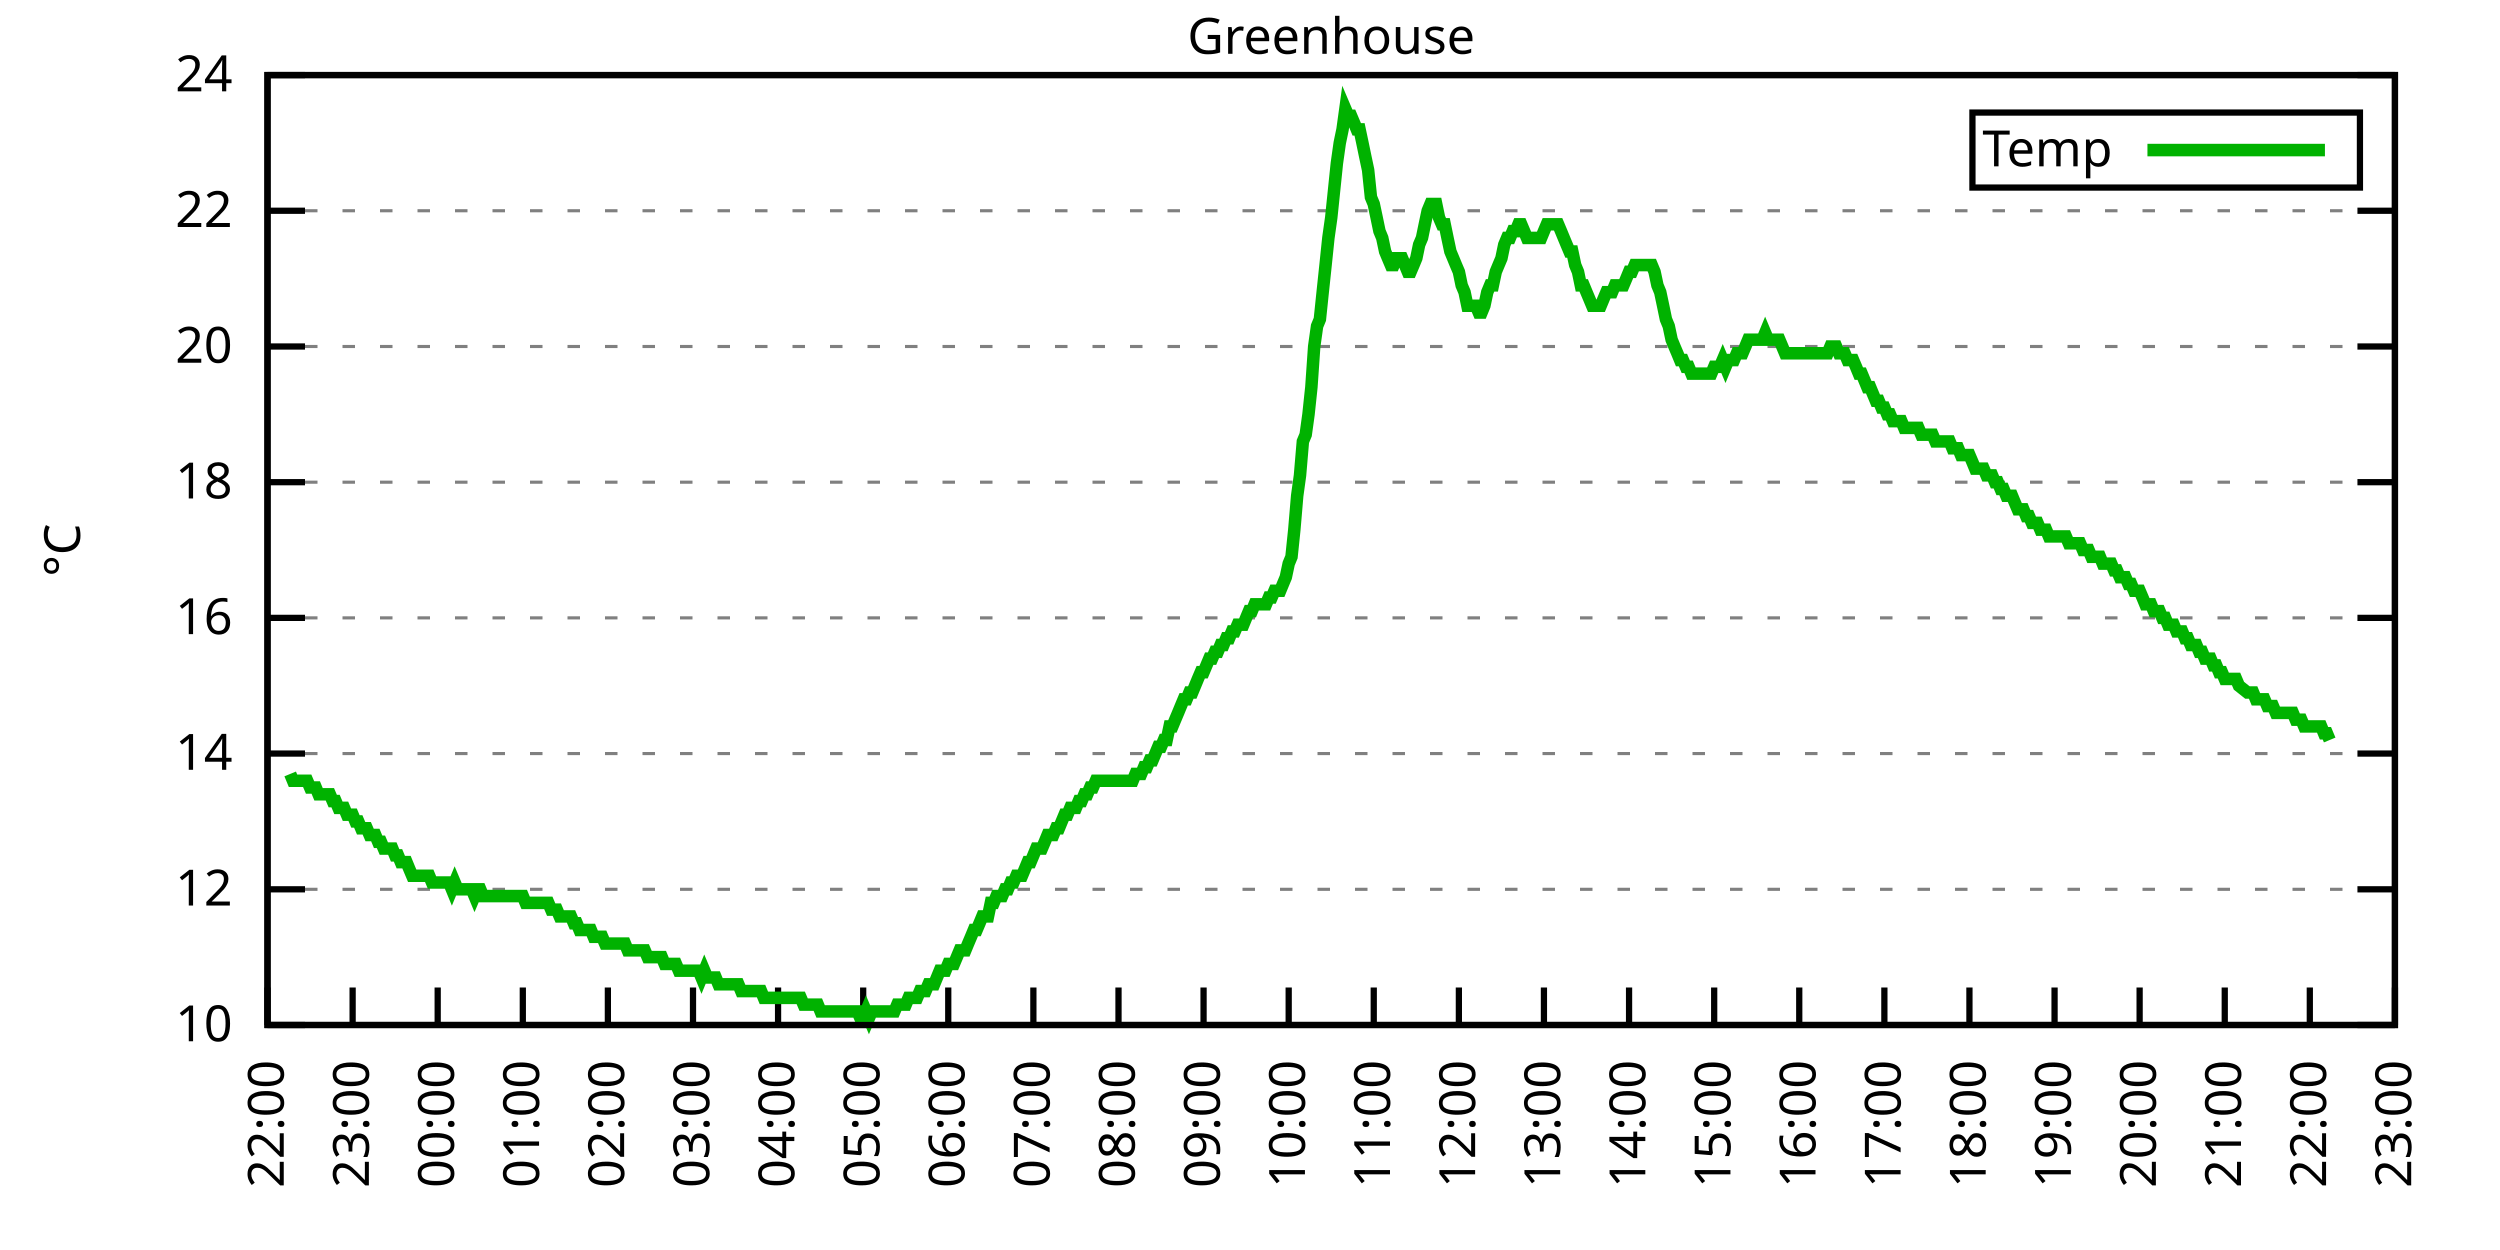
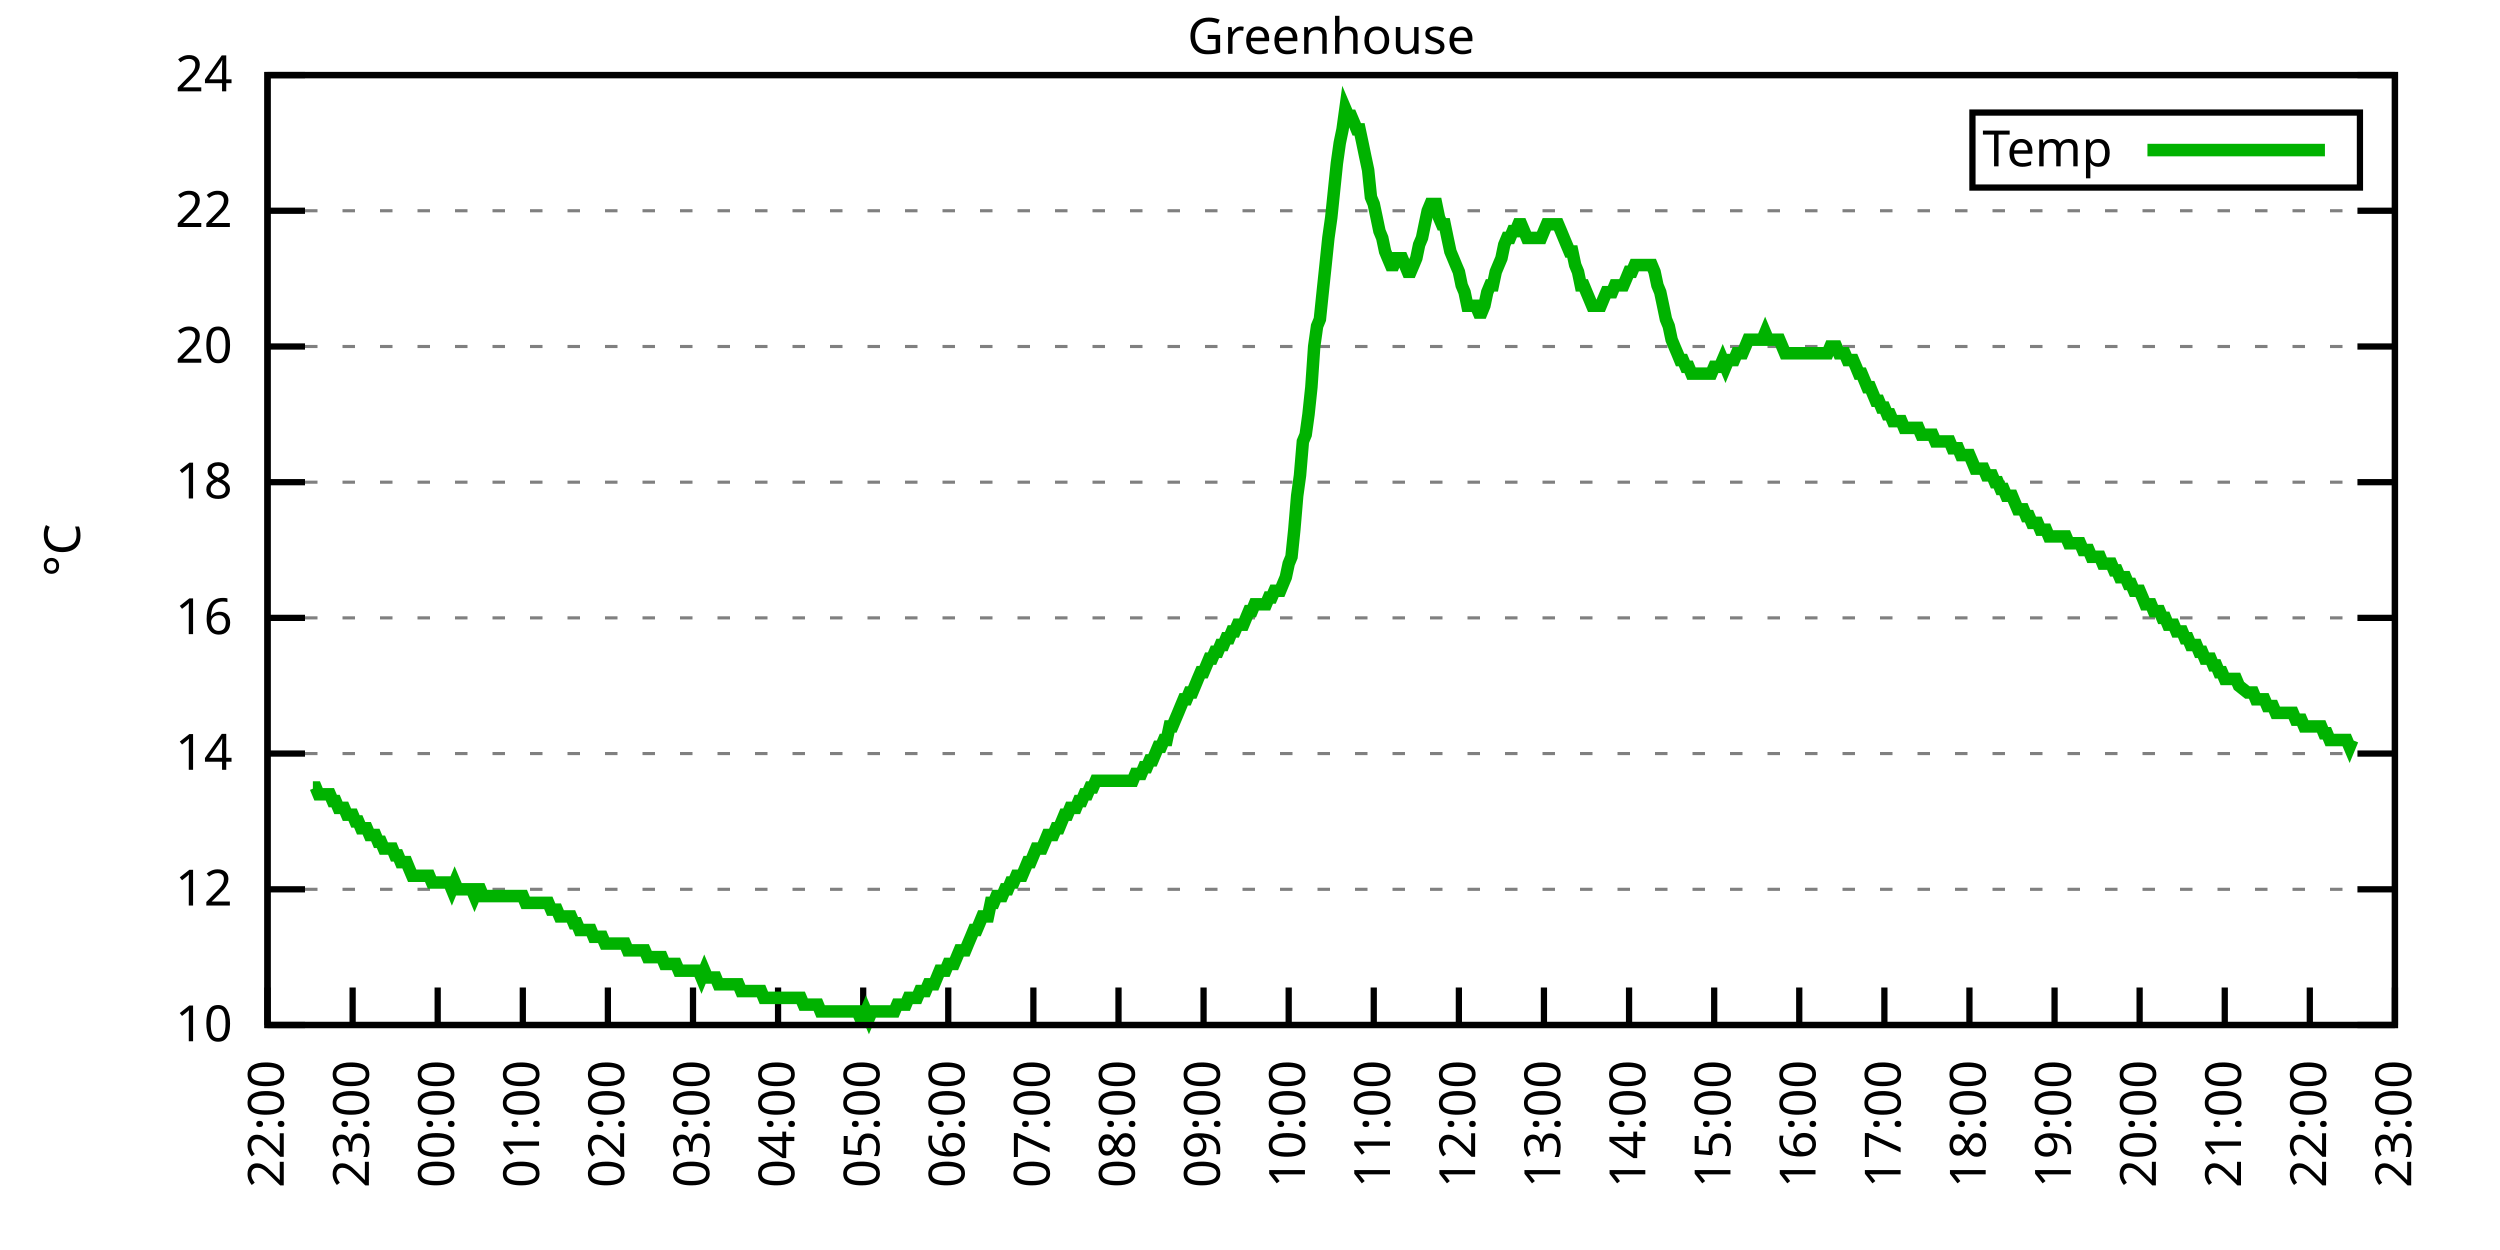
<svg xmlns="http://www.w3.org/2000/svg" xmlns:xlink="http://www.w3.org/1999/xlink" width="400" height="200" viewBox="0 0 400 200">
  <g id="gnuplot_canvas">
    <rect x="0" y="0" width="400" height="200" fill="none" />
    <defs>
      <circle id="gpDot" r="0.5" stroke-width="0.5" stroke="currentColor" />
      <path id="gpPt0" stroke-width="0.333" stroke="currentColor" d="M-1,0 h2 M0,-1 v2" />
      <path id="gpPt1" stroke-width="0.333" stroke="currentColor" d="M-1,-1 L1,1 M1,-1 L-1,1" />
      <path id="gpPt2" stroke-width="0.333" stroke="currentColor" d="M-1,0 L1,0 M0,-1 L0,1 M-1,-1 L1,1 M-1,1 L1,-1" />
      <rect id="gpPt3" stroke-width="0.333" stroke="currentColor" x="-1" y="-1" width="2" height="2" />
      <rect id="gpPt4" stroke-width="0.333" stroke="currentColor" fill="currentColor" x="-1" y="-1" width="2" height="2" />
      <circle id="gpPt5" stroke-width="0.333" stroke="currentColor" cx="0" cy="0" r="1" />
      <use xlink:href="#gpPt5" id="gpPt6" fill="currentColor" stroke="none" />
      <path id="gpPt7" stroke-width="0.333" stroke="currentColor" d="M0,-1.33 L-1.33,0.67 L1.33,0.67 z" />
      <use xlink:href="#gpPt7" id="gpPt8" fill="currentColor" stroke="none" />
      <use xlink:href="#gpPt7" id="gpPt9" stroke="currentColor" transform="rotate(180)" />
      <use xlink:href="#gpPt9" id="gpPt10" fill="currentColor" stroke="none" />
      <use xlink:href="#gpPt3" id="gpPt11" stroke="currentColor" transform="rotate(45)" />
      <use xlink:href="#gpPt11" id="gpPt12" fill="currentColor" stroke="none" />
      <path id="gpPt13" stroke-width="0.333" stroke="currentColor" d="M0,1.330 L1.265,0.411 L0.782,-1.067 L-0.782,-1.076 L-1.265,0.411 z" />
      <use xlink:href="#gpPt13" id="gpPt14" fill="currentColor" stroke="none" />
      <filter id="textbox" filterUnits="objectBoundingBox" x="0" y="0" height="1" width="1">
        <feFlood flood-color="white" flood-opacity="1" result="bgnd" />
        <feComposite in="SourceGraphic" in2="bgnd" operator="atop" />
      </filter>
      <filter id="greybox" filterUnits="objectBoundingBox" x="0" y="0" height="1" width="1">
        <feFlood flood-color="lightgrey" flood-opacity="1" result="grey" />
        <feComposite in="SourceGraphic" in2="grey" operator="atop" />
      </filter>
    </defs>
    <g fill="none" color="white" stroke="currentColor" stroke-width="1.00" stroke-linecap="butt" stroke-linejoin="miter">
</g>
    <g fill="none" color="black" stroke="currentColor" stroke-width="1.00" stroke-linecap="butt" stroke-linejoin="miter">
      <g stroke="none" shape-rendering="crispEdges">
        <polygon fill="rgb(255, 255, 255)" points="42.80,164.00 383.18,164.00 383.18,12.02 42.80,12.02 " />
      </g>
    </g>
    <g fill="none" color="black" stroke="currentColor" stroke-width="1.00" stroke-linecap="butt" stroke-linejoin="miter">
</g>
    <g fill="none" color="black" stroke="black" stroke-width="0.50" stroke-linecap="butt" stroke-linejoin="miter">
</g>
    <g fill="none" color="gray" stroke="currentColor" stroke-width="0.50" stroke-linecap="butt" stroke-linejoin="miter">
      <path stroke="gray" stroke-dasharray="2,4" class="gridline" d="M42.80,164.00 L383.19,164.00  " />
    </g>
    <g fill="none" color="gray" stroke="gray" stroke-width="1.00" stroke-linecap="butt" stroke-linejoin="miter">
</g>
    <g fill="none" color="black" stroke="currentColor" stroke-width="1.00" stroke-linecap="butt" stroke-linejoin="miter">
      <path stroke="black" d="M42.80,164.00 L48.80,164.00 M383.19,164.00 L377.19,164.00  " />
      <g transform="translate(37.20,166.60)" stroke="none" fill="black" font-family="Sans" font-size="8.00" text-anchor="end">
        <text>
          <tspan font-family="Sans"> 10</tspan>
        </text>
      </g>
    </g>
    <g fill="none" color="black" stroke="currentColor" stroke-width="1.00" stroke-linecap="butt" stroke-linejoin="miter">
</g>
    <g fill="none" color="black" stroke="black" stroke-width="0.50" stroke-linecap="butt" stroke-linejoin="miter">
</g>
    <g fill="none" color="gray" stroke="currentColor" stroke-width="0.50" stroke-linecap="butt" stroke-linejoin="miter">
      <path stroke="gray" stroke-dasharray="2,4" class="gridline" d="M42.80,142.29 L383.19,142.29  " />
    </g>
    <g fill="none" color="gray" stroke="gray" stroke-width="1.00" stroke-linecap="butt" stroke-linejoin="miter">
</g>
    <g fill="none" color="black" stroke="currentColor" stroke-width="1.00" stroke-linecap="butt" stroke-linejoin="miter">
      <path stroke="black" d="M42.80,142.29 L48.80,142.29 M383.19,142.29 L377.19,142.29  " />
      <g transform="translate(37.20,144.89)" stroke="none" fill="black" font-family="Sans" font-size="8.00" text-anchor="end">
        <text>
          <tspan font-family="Sans"> 12</tspan>
        </text>
      </g>
    </g>
    <g fill="none" color="black" stroke="currentColor" stroke-width="1.00" stroke-linecap="butt" stroke-linejoin="miter">
</g>
    <g fill="none" color="black" stroke="black" stroke-width="0.50" stroke-linecap="butt" stroke-linejoin="miter">
</g>
    <g fill="none" color="gray" stroke="currentColor" stroke-width="0.50" stroke-linecap="butt" stroke-linejoin="miter">
      <path stroke="gray" stroke-dasharray="2,4" class="gridline" d="M42.80,120.57 L383.19,120.57  " />
    </g>
    <g fill="none" color="gray" stroke="gray" stroke-width="1.00" stroke-linecap="butt" stroke-linejoin="miter">
</g>
    <g fill="none" color="black" stroke="currentColor" stroke-width="1.00" stroke-linecap="butt" stroke-linejoin="miter">
      <path stroke="black" d="M42.80,120.57 L48.80,120.57 M383.19,120.57 L377.19,120.57  " />
      <g transform="translate(37.20,123.17)" stroke="none" fill="black" font-family="Sans" font-size="8.00" text-anchor="end">
        <text>
          <tspan font-family="Sans"> 14</tspan>
        </text>
      </g>
    </g>
    <g fill="none" color="black" stroke="currentColor" stroke-width="1.00" stroke-linecap="butt" stroke-linejoin="miter">
</g>
    <g fill="none" color="black" stroke="black" stroke-width="0.50" stroke-linecap="butt" stroke-linejoin="miter">
</g>
    <g fill="none" color="gray" stroke="currentColor" stroke-width="0.50" stroke-linecap="butt" stroke-linejoin="miter">
      <path stroke="gray" stroke-dasharray="2,4" class="gridline" d="M42.80,98.86 L383.19,98.86  " />
    </g>
    <g fill="none" color="gray" stroke="gray" stroke-width="1.00" stroke-linecap="butt" stroke-linejoin="miter">
</g>
    <g fill="none" color="black" stroke="currentColor" stroke-width="1.00" stroke-linecap="butt" stroke-linejoin="miter">
      <path stroke="black" d="M42.80,98.86 L48.80,98.86 M383.19,98.86 L377.19,98.86  " />
      <g transform="translate(37.20,101.46)" stroke="none" fill="black" font-family="Sans" font-size="8.00" text-anchor="end">
        <text>
          <tspan font-family="Sans"> 16</tspan>
        </text>
      </g>
    </g>
    <g fill="none" color="black" stroke="currentColor" stroke-width="1.00" stroke-linecap="butt" stroke-linejoin="miter">
</g>
    <g fill="none" color="black" stroke="black" stroke-width="0.50" stroke-linecap="butt" stroke-linejoin="miter">
</g>
    <g fill="none" color="gray" stroke="currentColor" stroke-width="0.50" stroke-linecap="butt" stroke-linejoin="miter">
      <path stroke="gray" stroke-dasharray="2,4" class="gridline" d="M42.80,77.15 L383.19,77.15  " />
    </g>
    <g fill="none" color="gray" stroke="gray" stroke-width="1.00" stroke-linecap="butt" stroke-linejoin="miter">
</g>
    <g fill="none" color="black" stroke="currentColor" stroke-width="1.00" stroke-linecap="butt" stroke-linejoin="miter">
      <path stroke="black" d="M42.80,77.15 L48.80,77.15 M383.19,77.15 L377.19,77.15  " />
      <g transform="translate(37.20,79.75)" stroke="none" fill="black" font-family="Sans" font-size="8.00" text-anchor="end">
        <text>
          <tspan font-family="Sans"> 18</tspan>
        </text>
      </g>
    </g>
    <g fill="none" color="black" stroke="currentColor" stroke-width="1.00" stroke-linecap="butt" stroke-linejoin="miter">
</g>
    <g fill="none" color="black" stroke="black" stroke-width="0.50" stroke-linecap="butt" stroke-linejoin="miter">
</g>
    <g fill="none" color="gray" stroke="currentColor" stroke-width="0.50" stroke-linecap="butt" stroke-linejoin="miter">
      <path stroke="gray" stroke-dasharray="2,4" class="gridline" d="M42.80,55.44 L383.19,55.44  " />
    </g>
    <g fill="none" color="gray" stroke="gray" stroke-width="1.00" stroke-linecap="butt" stroke-linejoin="miter">
</g>
    <g fill="none" color="black" stroke="currentColor" stroke-width="1.00" stroke-linecap="butt" stroke-linejoin="miter">
      <path stroke="black" d="M42.80,55.44 L48.80,55.44 M383.19,55.44 L377.19,55.44  " />
      <g transform="translate(37.20,58.04)" stroke="none" fill="black" font-family="Sans" font-size="8.00" text-anchor="end">
        <text>
          <tspan font-family="Sans"> 20</tspan>
        </text>
      </g>
    </g>
    <g fill="none" color="black" stroke="currentColor" stroke-width="1.00" stroke-linecap="butt" stroke-linejoin="miter">
</g>
    <g fill="none" color="black" stroke="black" stroke-width="0.50" stroke-linecap="butt" stroke-linejoin="miter">
</g>
    <g fill="none" color="gray" stroke="currentColor" stroke-width="0.50" stroke-linecap="butt" stroke-linejoin="miter">
      <path stroke="gray" stroke-dasharray="2,4" class="gridline" d="M42.80,33.72 L383.19,33.72  " />
    </g>
    <g fill="none" color="gray" stroke="gray" stroke-width="1.00" stroke-linecap="butt" stroke-linejoin="miter">
</g>
    <g fill="none" color="black" stroke="currentColor" stroke-width="1.00" stroke-linecap="butt" stroke-linejoin="miter">
      <path stroke="black" d="M42.80,33.72 L48.80,33.72 M383.19,33.72 L377.19,33.72  " />
      <g transform="translate(37.20,36.32)" stroke="none" fill="black" font-family="Sans" font-size="8.00" text-anchor="end">
        <text>
          <tspan font-family="Sans"> 22</tspan>
        </text>
      </g>
    </g>
    <g fill="none" color="black" stroke="currentColor" stroke-width="1.00" stroke-linecap="butt" stroke-linejoin="miter">
</g>
    <g fill="none" color="black" stroke="black" stroke-width="0.50" stroke-linecap="butt" stroke-linejoin="miter">
</g>
    <g fill="none" color="gray" stroke="currentColor" stroke-width="0.50" stroke-linecap="butt" stroke-linejoin="miter">
      <path stroke="gray" stroke-dasharray="2,4" class="gridline" d="M42.80,12.01 L383.19,12.01  " />
    </g>
    <g fill="none" color="gray" stroke="gray" stroke-width="1.00" stroke-linecap="butt" stroke-linejoin="miter">
</g>
    <g fill="none" color="black" stroke="currentColor" stroke-width="1.00" stroke-linecap="butt" stroke-linejoin="miter">
      <path stroke="black" d="M42.80,12.01 L48.80,12.01 M383.19,12.01 L377.19,12.01  " />
      <g transform="translate(37.20,14.61)" stroke="none" fill="black" font-family="Sans" font-size="8.00" text-anchor="end">
        <text>
          <tspan font-family="Sans"> 24</tspan>
        </text>
      </g>
    </g>
    <g fill="none" color="black" stroke="currentColor" stroke-width="1.00" stroke-linecap="butt" stroke-linejoin="miter">
      <path stroke="black" d="M42.80,164.00 L42.80,158.00  " />
      <g transform="translate(45.40,169.60) rotate(270.00)" stroke="none" fill="black" font-family="Sans" font-size="8.00" text-anchor="end">
        <text>
          <tspan font-family="Sans">22:00</tspan>
        </text>
      </g>
    </g>
    <g fill="none" color="black" stroke="currentColor" stroke-width="1.00" stroke-linecap="butt" stroke-linejoin="miter">
      <path stroke="black" d="M56.42,164.00 L56.42,158.00  " />
      <g transform="translate(59.02,169.60) rotate(270.00)" stroke="none" fill="black" font-family="Sans" font-size="8.00" text-anchor="end">
        <text>
          <tspan font-family="Sans">23:00</tspan>
        </text>
      </g>
    </g>
    <g fill="none" color="black" stroke="currentColor" stroke-width="1.00" stroke-linecap="butt" stroke-linejoin="miter">
      <path stroke="black" d="M70.03,164.00 L70.03,158.00  " />
      <g transform="translate(72.63,169.60) rotate(270.00)" stroke="none" fill="black" font-family="Sans" font-size="8.00" text-anchor="end">
        <text>
          <tspan font-family="Sans">00:00</tspan>
        </text>
      </g>
    </g>
    <g fill="none" color="black" stroke="currentColor" stroke-width="1.00" stroke-linecap="butt" stroke-linejoin="miter">
      <path stroke="black" d="M83.65,164.00 L83.65,158.00  " />
      <g transform="translate(86.25,169.60) rotate(270.00)" stroke="none" fill="black" font-family="Sans" font-size="8.00" text-anchor="end">
        <text>
          <tspan font-family="Sans">01:00</tspan>
        </text>
      </g>
    </g>
    <g fill="none" color="black" stroke="currentColor" stroke-width="1.00" stroke-linecap="butt" stroke-linejoin="miter">
      <path stroke="black" d="M97.26,164.00 L97.26,158.00  " />
      <g transform="translate(99.86,169.60) rotate(270.00)" stroke="none" fill="black" font-family="Sans" font-size="8.00" text-anchor="end">
        <text>
          <tspan font-family="Sans">02:00</tspan>
        </text>
      </g>
    </g>
    <g fill="none" color="black" stroke="currentColor" stroke-width="1.00" stroke-linecap="butt" stroke-linejoin="miter">
      <path stroke="black" d="M110.88,164.00 L110.88,158.00  " />
      <g transform="translate(113.48,169.60) rotate(270.00)" stroke="none" fill="black" font-family="Sans" font-size="8.00" text-anchor="end">
        <text>
          <tspan font-family="Sans">03:00</tspan>
        </text>
      </g>
    </g>
    <g fill="none" color="black" stroke="currentColor" stroke-width="1.00" stroke-linecap="butt" stroke-linejoin="miter">
      <path stroke="black" d="M124.49,164.00 L124.49,158.00  " />
      <g transform="translate(127.09,169.60) rotate(270.00)" stroke="none" fill="black" font-family="Sans" font-size="8.00" text-anchor="end">
        <text>
          <tspan font-family="Sans">04:00</tspan>
        </text>
      </g>
    </g>
    <g fill="none" color="black" stroke="currentColor" stroke-width="1.00" stroke-linecap="butt" stroke-linejoin="miter">
      <path stroke="black" d="M138.11,164.00 L138.11,158.00  " />
      <g transform="translate(140.71,169.60) rotate(270.00)" stroke="none" fill="black" font-family="Sans" font-size="8.00" text-anchor="end">
        <text>
          <tspan font-family="Sans">05:00</tspan>
        </text>
      </g>
    </g>
    <g fill="none" color="black" stroke="currentColor" stroke-width="1.00" stroke-linecap="butt" stroke-linejoin="miter">
      <path stroke="black" d="M151.72,164.00 L151.72,158.00  " />
      <g transform="translate(154.32,169.60) rotate(270.00)" stroke="none" fill="black" font-family="Sans" font-size="8.00" text-anchor="end">
        <text>
          <tspan font-family="Sans">06:00</tspan>
        </text>
      </g>
    </g>
    <g fill="none" color="black" stroke="currentColor" stroke-width="1.00" stroke-linecap="butt" stroke-linejoin="miter">
      <path stroke="black" d="M165.34,164.00 L165.34,158.00  " />
      <g transform="translate(167.94,169.60) rotate(270.00)" stroke="none" fill="black" font-family="Sans" font-size="8.00" text-anchor="end">
        <text>
          <tspan font-family="Sans">07:00</tspan>
        </text>
      </g>
    </g>
    <g fill="none" color="black" stroke="currentColor" stroke-width="1.00" stroke-linecap="butt" stroke-linejoin="miter">
      <path stroke="black" d="M178.96,164.00 L178.96,158.00  " />
      <g transform="translate(181.56,169.60) rotate(270.00)" stroke="none" fill="black" font-family="Sans" font-size="8.00" text-anchor="end">
        <text>
          <tspan font-family="Sans">08:00</tspan>
        </text>
      </g>
    </g>
    <g fill="none" color="black" stroke="currentColor" stroke-width="1.00" stroke-linecap="butt" stroke-linejoin="miter">
      <path stroke="black" d="M192.57,164.00 L192.57,158.00  " />
      <g transform="translate(195.17,169.60) rotate(270.00)" stroke="none" fill="black" font-family="Sans" font-size="8.00" text-anchor="end">
        <text>
          <tspan font-family="Sans">09:00</tspan>
        </text>
      </g>
    </g>
    <g fill="none" color="black" stroke="currentColor" stroke-width="1.00" stroke-linecap="butt" stroke-linejoin="miter">
      <path stroke="black" d="M206.19,164.00 L206.19,158.00  " />
      <g transform="translate(208.79,169.60) rotate(270.00)" stroke="none" fill="black" font-family="Sans" font-size="8.00" text-anchor="end">
        <text>
          <tspan font-family="Sans">10:00</tspan>
        </text>
      </g>
    </g>
    <g fill="none" color="black" stroke="currentColor" stroke-width="1.00" stroke-linecap="butt" stroke-linejoin="miter">
      <path stroke="black" d="M219.80,164.00 L219.80,158.00  " />
      <g transform="translate(222.40,169.60) rotate(270.00)" stroke="none" fill="black" font-family="Sans" font-size="8.00" text-anchor="end">
        <text>
          <tspan font-family="Sans">11:00</tspan>
        </text>
      </g>
    </g>
    <g fill="none" color="black" stroke="currentColor" stroke-width="1.00" stroke-linecap="butt" stroke-linejoin="miter">
      <path stroke="black" d="M233.42,164.00 L233.42,158.00  " />
      <g transform="translate(236.02,169.60) rotate(270.00)" stroke="none" fill="black" font-family="Sans" font-size="8.00" text-anchor="end">
        <text>
          <tspan font-family="Sans">12:00</tspan>
        </text>
      </g>
    </g>
    <g fill="none" color="black" stroke="currentColor" stroke-width="1.00" stroke-linecap="butt" stroke-linejoin="miter">
      <path stroke="black" d="M247.03,164.00 L247.03,158.00  " />
      <g transform="translate(249.63,169.60) rotate(270.00)" stroke="none" fill="black" font-family="Sans" font-size="8.00" text-anchor="end">
        <text>
          <tspan font-family="Sans">13:00</tspan>
        </text>
      </g>
    </g>
    <g fill="none" color="black" stroke="currentColor" stroke-width="1.00" stroke-linecap="butt" stroke-linejoin="miter">
      <path stroke="black" d="M260.65,164.00 L260.65,158.00  " />
      <g transform="translate(263.25,169.60) rotate(270.00)" stroke="none" fill="black" font-family="Sans" font-size="8.00" text-anchor="end">
        <text>
          <tspan font-family="Sans">14:00</tspan>
        </text>
      </g>
    </g>
    <g fill="none" color="black" stroke="currentColor" stroke-width="1.00" stroke-linecap="butt" stroke-linejoin="miter">
      <path stroke="black" d="M274.27,164.00 L274.27,158.00  " />
      <g transform="translate(276.87,169.60) rotate(270.00)" stroke="none" fill="black" font-family="Sans" font-size="8.00" text-anchor="end">
        <text>
          <tspan font-family="Sans">15:00</tspan>
        </text>
      </g>
    </g>
    <g fill="none" color="black" stroke="currentColor" stroke-width="1.00" stroke-linecap="butt" stroke-linejoin="miter">
      <path stroke="black" d="M287.88,164.00 L287.88,158.00  " />
      <g transform="translate(290.48,169.60) rotate(270.00)" stroke="none" fill="black" font-family="Sans" font-size="8.00" text-anchor="end">
        <text>
          <tspan font-family="Sans">16:00</tspan>
        </text>
      </g>
    </g>
    <g fill="none" color="black" stroke="currentColor" stroke-width="1.00" stroke-linecap="butt" stroke-linejoin="miter">
      <path stroke="black" d="M301.50,164.00 L301.50,158.00  " />
      <g transform="translate(304.10,169.60) rotate(270.00)" stroke="none" fill="black" font-family="Sans" font-size="8.00" text-anchor="end">
        <text>
          <tspan font-family="Sans">17:00</tspan>
        </text>
      </g>
    </g>
    <g fill="none" color="black" stroke="currentColor" stroke-width="1.00" stroke-linecap="butt" stroke-linejoin="miter">
      <path stroke="black" d="M315.11,164.00 L315.11,158.00  " />
      <g transform="translate(317.71,169.60) rotate(270.00)" stroke="none" fill="black" font-family="Sans" font-size="8.00" text-anchor="end">
        <text>
          <tspan font-family="Sans">18:00</tspan>
        </text>
      </g>
    </g>
    <g fill="none" color="black" stroke="currentColor" stroke-width="1.00" stroke-linecap="butt" stroke-linejoin="miter">
      <path stroke="black" d="M328.73,164.00 L328.73,158.00  " />
      <g transform="translate(331.33,169.60) rotate(270.00)" stroke="none" fill="black" font-family="Sans" font-size="8.00" text-anchor="end">
        <text>
          <tspan font-family="Sans">19:00</tspan>
        </text>
      </g>
    </g>
    <g fill="none" color="black" stroke="currentColor" stroke-width="1.00" stroke-linecap="butt" stroke-linejoin="miter">
      <path stroke="black" d="M342.34,164.00 L342.34,158.00  " />
      <g transform="translate(344.94,169.60) rotate(270.00)" stroke="none" fill="black" font-family="Sans" font-size="8.00" text-anchor="end">
        <text>
          <tspan font-family="Sans">20:00</tspan>
        </text>
      </g>
    </g>
    <g fill="none" color="black" stroke="currentColor" stroke-width="1.00" stroke-linecap="butt" stroke-linejoin="miter">
      <path stroke="black" d="M355.96,164.00 L355.96,158.00  " />
      <g transform="translate(358.56,169.60) rotate(270.00)" stroke="none" fill="black" font-family="Sans" font-size="8.00" text-anchor="end">
        <text>
          <tspan font-family="Sans">21:00</tspan>
        </text>
      </g>
    </g>
    <g fill="none" color="black" stroke="currentColor" stroke-width="1.00" stroke-linecap="butt" stroke-linejoin="miter">
      <path stroke="black" d="M369.57,164.00 L369.57,158.00  " />
      <g transform="translate(372.17,169.60) rotate(270.00)" stroke="none" fill="black" font-family="Sans" font-size="8.00" text-anchor="end">
        <text>
          <tspan font-family="Sans">22:00</tspan>
        </text>
      </g>
    </g>
    <g fill="none" color="black" stroke="currentColor" stroke-width="1.00" stroke-linecap="butt" stroke-linejoin="miter">
      <path stroke="black" d="M383.19,164.00 L383.19,158.00  " />
      <g transform="translate(385.79,169.60) rotate(270.00)" stroke="none" fill="black" font-family="Sans" font-size="8.00" text-anchor="end">
        <text>
          <tspan font-family="Sans">23:00</tspan>
        </text>
      </g>
    </g>
    <g fill="none" color="black" stroke="currentColor" stroke-width="1.00" stroke-linecap="butt" stroke-linejoin="miter">
</g>
    <g fill="none" color="black" stroke="currentColor" stroke-width="1.00" stroke-linecap="butt" stroke-linejoin="miter">
      <path stroke="black" d="M42.80,12.01 L42.80,164.00 L383.19,164.00 L383.19,12.01 L42.80,12.01 Z  " />
    </g>
    <g fill="none" color="black" stroke="currentColor" stroke-width="1.00" stroke-linecap="butt" stroke-linejoin="miter">
</g>
    <g fill="none" color="black" stroke="currentColor" stroke-width="1.00" stroke-linecap="butt" stroke-linejoin="miter">
      <path stroke="black" d="M315.59,30.01 L315.59,18.01 L377.59,18.01 L377.59,30.01 L315.59,30.01 Z  " />
    </g>
    <g id="Greenhouse_plot_1">
      <g fill="none" color="white" stroke="black" stroke-width="2.00" stroke-linecap="butt" stroke-linejoin="miter">
</g>
      <g fill="none" color="black" stroke="currentColor" stroke-width="2.00" stroke-linecap="butt" stroke-linejoin="miter">
        <g transform="translate(337.99,26.61)" stroke="none" fill="black" font-family="Sans" font-size="8.00" text-anchor="end">
          <text>
            <tspan font-family="Sans">Temp</tspan>
          </text>
        </g>
      </g>
      <g fill="none" color="black" stroke="currentColor" stroke-width="2.00" stroke-linecap="butt" stroke-linejoin="miter">
-         <path stroke="rgb(  0, 178,   0)" d="M343.59,24.01 L371.99,24.01 M46.43,123.83 L46.88,124.92 L47.34,124.92 L47.79,124.92 L48.25,124.92 L48.70,124.92   L49.15,124.92 L49.61,126.00 L50.06,126.00 L50.52,126.00 L50.97,127.09 L51.42,127.09 L51.88,127.09 L52.33,127.09   L52.78,127.09 L53.24,128.17 L53.69,128.17 L54.15,129.26 L54.60,129.26 L55.05,129.26 L55.51,130.35 L55.96,130.35   L56.42,130.35 L56.87,131.43 L57.32,131.43 L57.78,132.52 L58.23,132.52 L58.68,132.52 L59.14,133.60 L59.59,133.60   L60.05,133.60 L60.50,134.69 L60.95,134.69 L61.41,135.77 L61.86,135.77 L62.32,135.77 L62.77,135.77 L63.22,136.86   L63.68,136.86 L64.13,137.94 L64.58,137.94 L65.04,137.94 L65.49,139.03 L65.95,140.12 L66.40,140.12 L66.85,140.12   L67.31,140.12 L67.76,140.12 L68.22,140.12 L68.67,140.12 L69.12,141.20 L69.58,141.20 L70.03,141.20 L70.49,141.20   L70.94,141.20 L71.39,141.20 L71.85,141.20 L72.30,142.29 L72.75,141.20 L73.21,142.29 L73.66,142.29 L74.12,142.29   L74.57,142.29 L75.02,142.29 L75.48,142.29 L75.93,143.37 L76.39,142.29 L76.84,142.29 L77.29,143.37 L77.75,143.37   L78.20,143.37 L78.65,143.37 L79.11,143.37 L79.56,143.37 L80.02,143.37 L80.47,143.37 L80.92,143.37 L81.38,143.37   L81.83,143.37 L82.29,143.37 L82.74,143.37 L83.19,143.37 L83.65,143.37 L84.10,144.46 L84.55,144.46 L85.01,144.46   L85.46,144.46 L85.92,144.46 L86.37,144.46 L86.82,144.46 L87.28,144.46 L87.73,144.46 L88.19,145.54 L88.64,145.54   L89.09,145.54 L89.55,146.63 L90.00,146.63 L90.45,146.63 L90.91,146.63 L91.36,146.63 L91.82,147.72 L92.27,147.72   L92.72,148.80 L93.18,148.80 L93.63,148.80 L94.09,148.80 L94.54,148.80 L94.99,149.89 L95.45,149.89 L95.90,149.89   L96.35,149.89 L96.81,150.97 L97.26,150.97 L97.72,150.97 L98.17,150.97 L98.62,150.97 L99.08,150.97 L99.53,150.97   L99.99,150.97 L100.44,152.06 L100.89,152.06 L101.35,152.06 L101.80,152.06 L102.25,152.06 L102.71,152.06 L103.16,152.06   L103.62,153.14 L104.07,153.14 L104.52,153.14 L104.98,153.14 L105.43,153.14 L105.89,153.14 L106.34,154.23 L106.79,154.23   L107.25,154.23 L107.70,154.23 L108.15,154.23 L108.61,155.31 L109.06,155.31 L109.52,155.31 L109.97,155.31 L110.42,155.31   L110.88,155.31 L111.33,155.31 L111.79,155.31 L112.24,156.40 L112.69,155.31 L113.15,156.40 L113.60,156.40 L114.05,156.40   L114.51,156.40 L114.96,157.49 L115.42,157.49 L115.87,157.49 L116.32,157.49 L116.78,157.49 L117.23,157.49 L117.69,157.49   L118.14,157.49 L118.59,158.57 L119.05,158.57 L119.50,158.57 L119.96,158.57 L120.41,158.57 L120.86,158.57 L121.32,158.57   L121.77,158.57 L122.22,159.66 L122.68,159.66 L123.13,159.66 L123.59,159.66 L124.04,159.66 L124.49,159.66 L124.95,159.66   L125.40,159.66 L125.86,159.66 L126.31,159.66 L126.76,159.66 L127.22,159.66 L127.67,159.66 L128.12,159.66 L128.58,160.74   L129.03,160.74 L129.49,160.74 L129.94,160.74 L130.39,160.74 L130.85,160.74 L131.30,161.83 L131.76,161.83 L132.21,161.83   L132.66,161.83 L133.12,161.83 L133.57,161.83 L134.02,161.83 L134.48,161.83 L134.93,161.83 L135.39,161.83 L135.84,161.83   L136.29,161.83 L136.75,161.83 L137.20,161.83 L137.66,162.91 L138.11,162.91 L138.56,161.83 L139.02,162.91 L139.47,161.83   L139.92,161.83 L140.38,161.83 L140.83,161.83 L141.29,161.83 L141.74,161.83 L142.19,161.83 L142.65,161.83 L143.10,161.83   L143.56,160.74 L144.01,160.74 L144.46,160.74 L144.92,160.74 L145.37,159.66 L145.82,159.66 L146.28,159.66 L146.73,159.66   L147.19,158.57 L147.64,158.57 L148.09,158.57 L148.55,157.49 L149.00,157.49 L149.46,157.49 L149.91,156.40 L150.36,155.31   L150.82,155.31 L151.27,155.31 L151.72,154.23 L152.18,154.23 L152.63,154.23 L153.09,153.14 L153.54,152.06 L153.99,152.06   L154.45,152.06 L154.90,150.97 L155.36,149.89 L155.81,148.80 L156.26,148.80 L156.72,147.72 L157.17,146.63 L157.62,146.63   L158.08,146.63 L158.53,144.46 L158.99,144.46 L159.44,143.37 L159.89,143.37 L160.35,143.37 L160.80,142.29 L161.26,142.29   L161.71,141.20 L162.16,141.20 L162.62,140.12 L163.07,140.12 L163.52,140.12 L163.98,139.03 L164.43,137.94 L164.89,137.94   L165.34,136.86 L165.79,135.77 L166.25,135.77 L166.70,135.77 L167.16,134.69 L167.61,133.60 L168.06,133.60 L168.52,133.60   L168.97,132.52 L169.43,132.52 L169.88,131.43 L170.33,130.35 L170.79,130.35 L171.24,129.26 L171.69,129.26 L172.15,129.26   L172.60,128.17 L173.06,128.17 L173.51,127.09 L173.96,127.09 L174.42,126.00 L174.87,126.00 L175.33,124.92 L175.78,124.92   L176.23,124.92 L176.69,124.92 L177.14,124.92 L177.59,124.92 L178.05,124.92 L178.50,124.92 L178.96,124.92 L179.41,124.92   L179.86,124.92 L180.32,124.92 L180.77,124.92 L181.23,124.92 L181.68,123.83 L182.13,123.83 L182.59,123.83 L183.04,122.75   L183.49,122.75 L183.95,121.66 L184.40,121.66 L184.86,120.57 L185.31,119.49 L185.76,119.49 L186.22,118.40 L186.67,118.40   L187.13,116.23 L187.58,116.23 L188.03,115.15 L188.49,114.06 L188.94,112.97 L189.39,111.89 L189.85,111.89 L190.30,110.80   L190.76,110.80 L191.21,109.72 L191.66,108.63 L192.12,107.55 L192.57,107.55 L193.03,106.46 L193.48,105.38 L193.93,105.38   L194.39,104.29 L194.84,104.29 L195.29,103.20 L195.75,103.20 L196.20,102.12 L196.66,102.12 L197.11,101.03 L197.56,101.03   L198.02,99.95 L198.47,99.95 L198.93,99.95 L199.38,98.86 L199.83,97.78 L200.29,97.78 L200.74,96.69 L201.19,96.69   L201.65,96.69 L202.10,96.69 L202.56,96.69 L203.01,95.60 L203.46,95.60 L203.92,94.52 L204.37,94.52 L204.83,94.52   L205.28,93.43 L205.73,92.35 L206.19,90.18 L206.64,89.09 L207.09,84.75 L207.55,79.32 L208.00,76.06 L208.46,70.63   L208.91,69.55 L209.36,66.29 L209.82,61.95 L210.27,55.44 L210.73,52.18 L211.18,51.09 L211.63,46.75 L212.09,42.41   L212.54,38.07 L213.00,34.81 L213.45,30.47 L213.90,26.12 L214.36,22.87 L214.81,20.70 L215.26,17.44 L215.72,18.52   L216.17,18.52 L216.63,19.61 L217.08,20.70 L217.53,20.70 L217.99,22.87 L218.44,25.04 L218.90,27.21 L219.35,31.55   L219.80,32.64 L220.26,34.81 L220.71,36.98 L221.16,38.07 L221.62,40.24 L222.07,41.32 L222.53,42.41 L222.98,42.41   L223.43,41.32 L223.89,41.32 L224.34,41.32 L224.80,42.41 L225.25,43.49 L225.70,43.49 L226.16,42.41 L226.61,41.32   L227.06,39.15 L227.52,38.07 L227.97,35.89 L228.43,33.72 L228.88,32.64 L229.33,32.64 L229.79,32.64 L230.24,34.81   L230.70,35.89 L231.15,35.89 L231.60,38.07 L232.06,40.24 L232.51,41.32 L232.96,42.41 L233.42,43.49 L233.87,45.66   L234.33,46.75 L234.78,48.92 L235.23,48.92 L235.69,48.92 L236.14,48.92 L236.60,50.01 L237.05,50.01 L237.50,48.92   L237.96,46.75 L238.41,45.66 L238.86,45.66 L239.32,43.49 L239.77,42.41 L240.23,41.32 L240.68,39.15 L241.13,38.07   L241.59,38.07 L242.04,36.98 L242.50,36.98 L242.95,35.89 L243.40,35.89 L243.86,36.98 L244.31,38.07 L244.76,38.07   L245.22,38.07 L245.67,38.07 L246.13,38.07 L246.58,38.07 L247.03,36.98 L247.49,35.89 L247.94,35.89 L248.40,35.89   L248.85,35.89 L249.30,35.89 L249.76,36.98 L250.21,38.07 L250.66,39.15 L251.12,40.24 L251.57,40.24 L252.03,42.41   L252.48,43.49 L252.93,45.66 L253.39,45.66 L253.84,46.75 L254.30,47.84 L254.75,48.92 L255.20,48.92 L255.66,48.92   L256.11,48.92 L256.56,47.84 L257.02,46.75 L257.47,46.75 L257.93,46.75 L258.38,45.66 L258.83,45.66 L259.29,45.66   L259.74,45.66 L260.20,44.58 L260.65,43.49 L261.10,43.49 L261.56,42.41 L262.01,42.41 L262.47,42.41 L262.92,42.41   L263.37,42.41 L263.83,42.41 L264.28,42.41 L264.73,43.49 L265.19,45.66 L265.64,46.75 L266.10,48.92 L266.55,51.09   L267.00,52.18 L267.46,54.35 L267.91,55.44 L268.37,56.52 L268.82,57.61 L269.27,57.61 L269.73,58.69 L270.18,58.69   L270.63,59.78 L271.09,59.78 L271.54,59.78 L272.00,59.78 L272.45,59.78 L272.90,59.78 L273.36,59.78 L273.81,59.78   L274.27,58.69 L274.72,58.69 L275.17,58.69 L275.63,57.61 L276.08,58.69 L276.53,57.61 L276.99,57.61 L277.44,57.61   L277.90,56.52 L278.35,56.52 L278.80,56.52 L279.26,55.44 L279.71,54.35 L280.17,54.35 L280.62,54.35 L281.07,54.35   L281.53,54.35 L281.98,54.35 L282.43,53.26 L282.89,54.35 L283.34,54.35 L283.80,54.35 L284.25,54.35 L284.70,54.35   L285.16,55.44 L285.61,56.52 L286.07,56.52 L286.52,56.52 L286.97,56.52 L287.43,56.52 L287.88,56.52 L288.33,56.52   L288.79,56.52 L289.24,56.52 L289.70,56.52 L290.15,56.52 L290.60,56.52 L291.06,56.52 L291.51,56.52 L291.97,56.52   L292.42,56.52 L292.87,55.44 L293.33,55.44 L293.78,55.44 L294.23,56.52 L294.69,56.52 L295.14,56.52 L295.60,57.61   L296.05,57.61 L296.50,57.61 L296.96,58.69 L297.41,59.78 L297.87,59.78 L298.32,60.86 L298.77,61.95 L299.23,61.95   L299.68,63.04 L300.13,64.12 L300.59,64.12 L301.04,65.21 L301.50,65.21 L301.95,66.29 L302.40,66.29 L302.86,67.38   L303.31,67.38 L303.77,67.38 L304.22,67.38 L304.67,68.46 L305.13,68.46 L305.58,68.46 L306.03,68.46 L306.49,68.46   L306.94,68.46 L307.40,69.55 L307.85,69.55 L308.30,69.55 L308.76,69.55 L309.21,69.55 L309.67,70.63 L310.12,70.63   L310.57,70.63 L311.03,70.63 L311.48,70.63 L311.94,70.63 L312.39,71.72 L312.84,71.72 L313.30,71.72 L313.75,72.81   L314.20,72.81 L314.66,72.81 L315.11,72.81 L315.57,73.89 L316.02,74.98 L316.47,74.98 L316.93,74.98 L317.38,74.98   L317.84,76.06 L318.29,76.06 L318.74,76.06 L319.20,77.15 L319.65,77.15 L320.10,78.23 L320.56,78.23 L321.01,79.32   L321.47,79.32 L321.92,79.32 L322.37,80.41 L322.83,81.49 L323.28,81.49 L323.74,81.49 L324.19,82.58 L324.64,82.58   L325.10,83.66 L325.55,83.66 L326.00,83.66 L326.46,84.75 L326.91,84.75 L327.37,84.75 L327.82,85.83 L328.27,85.83   L328.73,85.83 L329.18,85.83 L329.64,85.83 L330.09,85.83 L330.54,85.83 L331.00,86.92 L331.45,86.92 L331.90,86.92   L332.36,86.92 L332.81,86.92 L333.27,88.00 L333.72,88.00 L334.17,88.00 L334.63,89.09 L335.08,89.09 L335.54,89.09   L335.99,89.09 L336.44,90.18 L336.90,90.18 L337.35,90.18 L337.80,90.18 L338.26,91.26 L338.71,91.26 L339.17,92.35   L339.62,92.35 L340.07,92.35 L340.53,93.43 L340.98,93.43 L341.44,94.52 L341.89,94.52 L342.34,94.52 L342.80,95.60   L343.25,96.69 L343.70,96.69 L344.16,96.69 L344.61,97.78 L345.07,97.78 L345.52,97.78 L345.97,98.86 L346.43,98.86   L346.88,99.95 L347.34,99.95 L347.79,99.95 L348.24,101.03 L348.70,101.03 L349.15,101.03 L349.60,102.12 L350.06,102.12   L350.51,103.20 L350.97,103.20 L351.42,103.20 L351.87,104.29 L352.33,104.29 L352.78,105.38 L353.24,105.38 L353.69,105.38   L354.14,106.46 L354.60,106.46 L355.05,107.55 L355.50,107.55 L355.96,108.63 L356.41,108.63 L356.87,108.63 L357.32,108.63   L357.77,108.63 L358.23,109.72 L359.59,110.80 L360.04,110.80 L360.50,110.80 L360.95,111.89 L361.41,111.89 L361.86,111.89   L362.31,111.89 L362.77,112.97 L363.22,112.97 L363.67,112.97 L364.13,114.06 L364.58,114.06 L365.04,114.06 L365.49,114.06   L365.94,114.06 L366.40,114.06 L366.85,114.06 L367.31,115.15 L367.76,115.15 L368.21,115.15 L368.67,116.23 L369.12,116.23   L369.57,116.23 L370.03,116.23 L370.48,116.23 L370.94,116.23 L371.39,116.23 L371.84,117.32 L372.30,117.32 L372.75,118.40    " />
+         <path stroke="rgb(  0, 178,   0)" d="M343.59,24.01 L371.99,24.01 M50.06,126.00 L50.52,126.00 L50.97,127.09 L51.42,127.09 L51.88,127.09 L52.33,127.09   L52.78,127.09 L53.24,128.17 L53.69,128.17 L54.15,129.26 L54.60,129.26 L55.05,129.26 L55.51,130.35 L55.96,130.35   L56.42,130.35 L56.87,131.43 L57.32,131.43 L57.78,132.52 L58.23,132.52 L58.68,132.52 L59.14,133.60 L59.59,133.60   L60.05,133.60 L60.50,134.69 L60.95,134.69 L61.41,135.77 L61.86,135.77 L62.32,135.77 L62.77,135.77 L63.22,136.86   L63.68,136.86 L64.13,137.94 L64.58,137.94 L65.04,137.94 L65.49,139.03 L65.95,140.12 L66.40,140.12 L66.85,140.12   L67.31,140.12 L67.76,140.12 L68.22,140.12 L68.67,140.12 L69.12,141.20 L69.58,141.20 L70.03,141.20 L70.49,141.20   L70.94,141.20 L71.39,141.20 L71.85,141.20 L72.30,142.29 L72.75,141.20 L73.21,142.29 L73.66,142.29 L74.12,142.29   L74.57,142.29 L75.02,142.29 L75.48,142.29 L75.93,143.37 L76.39,142.29 L76.84,142.29 L77.29,143.37 L77.75,143.37   L78.20,143.37 L78.65,143.37 L79.11,143.37 L79.56,143.37 L80.02,143.37 L80.47,143.37 L80.92,143.37 L81.38,143.37   L81.83,143.37 L82.29,143.37 L82.74,143.37 L83.19,143.37 L83.65,143.37 L84.10,144.46 L84.55,144.46 L85.01,144.46   L85.46,144.46 L85.92,144.46 L86.37,144.46 L86.82,144.46 L87.28,144.46 L87.73,144.46 L88.19,145.54 L88.64,145.54   L89.09,145.54 L89.55,146.63 L90.00,146.63 L90.45,146.63 L90.91,146.63 L91.36,146.63 L91.82,147.72 L92.27,147.72   L92.72,148.80 L93.18,148.80 L93.63,148.80 L94.09,148.80 L94.54,148.80 L94.99,149.89 L95.45,149.89 L95.90,149.89   L96.35,149.89 L96.81,150.97 L97.26,150.97 L97.72,150.97 L98.17,150.97 L98.62,150.97 L99.08,150.97 L99.53,150.97   L99.99,150.97 L100.44,152.06 L100.89,152.06 L101.35,152.06 L101.80,152.06 L102.25,152.06 L102.71,152.06 L103.16,152.06   L103.62,153.14 L104.07,153.14 L104.52,153.14 L104.98,153.14 L105.43,153.14 L105.89,153.14 L106.34,154.23 L106.79,154.23   L107.25,154.23 L107.70,154.23 L108.15,154.23 L108.61,155.31 L109.06,155.31 L109.52,155.31 L109.97,155.31 L110.42,155.31   L110.88,155.31 L111.33,155.31 L111.79,155.31 L112.24,156.40 L112.69,155.31 L113.15,156.40 L113.60,156.40 L114.05,156.40   L114.51,156.40 L114.96,157.49 L115.42,157.49 L115.87,157.49 L116.32,157.49 L116.78,157.49 L117.23,157.49 L117.69,157.49   L118.14,157.49 L118.59,158.57 L119.05,158.57 L119.50,158.57 L119.96,158.57 L120.41,158.57 L120.86,158.57 L121.32,158.57   L121.77,158.57 L122.22,159.66 L122.68,159.66 L123.13,159.66 L123.59,159.66 L124.04,159.66 L124.49,159.66 L124.95,159.66   L125.40,159.66 L125.86,159.66 L126.31,159.66 L126.76,159.66 L127.22,159.66 L127.67,159.66 L128.12,159.66 L128.58,160.74   L129.03,160.74 L129.49,160.74 L129.94,160.74 L130.39,160.74 L130.85,160.74 L131.30,161.83 L131.76,161.83 L132.21,161.83   L132.66,161.83 L133.12,161.83 L133.57,161.83 L134.02,161.83 L134.48,161.83 L134.93,161.83 L135.39,161.83 L135.84,161.83   L136.29,161.83 L136.75,161.83 L137.20,161.83 L137.66,162.91 L138.11,162.91 L138.56,161.83 L139.02,162.91 L139.47,161.83   L139.92,161.83 L140.38,161.83 L140.83,161.83 L141.29,161.83 L141.74,161.83 L142.19,161.83 L142.65,161.83 L143.10,161.83   L143.56,160.74 L144.01,160.74 L144.46,160.74 L144.92,160.74 L145.37,159.66 L145.82,159.66 L146.28,159.66 L146.73,159.66   L147.19,158.57 L147.64,158.57 L148.09,158.57 L148.55,157.49 L149.00,157.49 L149.46,157.49 L149.91,156.40 L150.36,155.31   L150.82,155.31 L151.27,155.31 L151.72,154.23 L152.18,154.23 L152.63,154.23 L153.09,153.14 L153.54,152.06 L153.99,152.06   L154.45,152.06 L154.90,150.97 L155.36,149.89 L155.81,148.80 L156.26,148.80 L156.72,147.72 L157.17,146.63 L157.62,146.63   L158.08,146.63 L158.53,144.46 L158.99,144.46 L159.44,143.37 L159.89,143.37 L160.35,143.37 L160.80,142.29 L161.26,142.29   L161.71,141.20 L162.16,141.20 L162.62,140.12 L163.07,140.12 L163.52,140.12 L163.98,139.03 L164.43,137.94 L164.89,137.94   L165.34,136.86 L165.79,135.77 L166.25,135.77 L166.70,135.77 L167.16,134.69 L167.61,133.60 L168.06,133.60 L168.52,133.60   L168.97,132.52 L169.43,132.52 L169.88,131.43 L170.33,130.35 L170.79,130.35 L171.24,129.26 L171.69,129.26 L172.15,129.26   L172.60,128.17 L173.06,128.17 L173.51,127.09 L173.96,127.09 L174.42,126.00 L174.87,126.00 L175.33,124.92 L175.78,124.92   L176.23,124.92 L176.69,124.92 L177.14,124.92 L177.59,124.92 L178.05,124.92 L178.50,124.92 L178.96,124.92 L179.41,124.92   L179.86,124.92 L180.32,124.92 L180.77,124.92 L181.23,124.92 L181.68,123.83 L182.13,123.83 L182.59,123.83 L183.04,122.75   L183.49,122.75 L183.95,121.66 L184.40,121.66 L184.86,120.57 L185.31,119.49 L185.76,119.49 L186.22,118.40 L186.67,118.40   L187.13,116.23 L187.58,116.23 L188.03,115.15 L188.49,114.06 L188.94,112.97 L189.39,111.89 L189.85,111.89 L190.30,110.80   L190.76,110.80 L191.21,109.72 L191.66,108.63 L192.12,107.55 L192.57,107.55 L193.03,106.46 L193.48,105.38 L193.93,105.38   L194.39,104.29 L194.84,104.29 L195.29,103.20 L195.75,103.20 L196.20,102.12 L196.66,102.12 L197.11,101.03 L197.56,101.03   L198.02,99.95 L198.47,99.95 L198.93,99.95 L199.38,98.86 L199.83,97.78 L200.29,97.78 L200.74,96.69 L201.19,96.69   L201.65,96.69 L202.10,96.69 L202.56,96.69 L203.01,95.60 L203.46,95.60 L203.92,94.52 L204.37,94.52 L204.83,94.52   L205.28,93.43 L205.73,92.35 L206.19,90.18 L206.64,89.09 L207.09,84.75 L207.55,79.32 L208.00,76.06 L208.46,70.63   L208.91,69.55 L209.36,66.29 L209.82,61.95 L210.27,55.44 L210.73,52.18 L211.18,51.09 L211.63,46.75 L212.09,42.41   L212.54,38.07 L213.00,34.81 L213.45,30.47 L213.90,26.12 L214.36,22.87 L214.81,20.70 L215.26,17.44 L215.72,18.52   L216.17,18.52 L216.63,19.61 L217.08,20.70 L217.53,20.70 L217.99,22.87 L218.44,25.04 L218.90,27.21 L219.35,31.55   L219.80,32.64 L220.26,34.81 L220.71,36.98 L221.16,38.07 L221.62,40.24 L222.07,41.32 L222.53,42.41 L222.98,42.41   L223.43,41.32 L223.89,41.32 L224.34,41.32 L224.80,42.41 L225.25,43.49 L225.70,43.49 L226.16,42.41 L226.61,41.32   L227.06,39.15 L227.52,38.07 L227.97,35.89 L228.43,33.72 L228.88,32.64 L229.33,32.64 L229.79,32.64 L230.24,34.81   L230.70,35.89 L231.15,35.89 L231.60,38.07 L232.06,40.24 L232.51,41.32 L232.96,42.41 L233.42,43.49 L233.87,45.66   L234.33,46.75 L234.78,48.92 L235.23,48.92 L235.69,48.92 L236.14,48.92 L236.60,50.01 L237.05,50.01 L237.50,48.92   L237.96,46.75 L238.41,45.66 L238.86,45.66 L239.32,43.49 L239.77,42.41 L240.23,41.32 L240.68,39.15 L241.13,38.07   L241.59,38.07 L242.04,36.98 L242.50,36.98 L242.95,35.89 L243.40,35.89 L243.86,36.98 L244.31,38.07 L244.76,38.07   L245.22,38.07 L245.67,38.07 L246.13,38.07 L246.58,38.07 L247.03,36.98 L247.49,35.89 L247.94,35.89 L248.40,35.89   L248.85,35.89 L249.30,35.89 L249.76,36.98 L250.21,38.07 L250.66,39.15 L251.12,40.24 L251.57,40.24 L252.03,42.41   L252.48,43.49 L252.93,45.66 L253.39,45.66 L253.84,46.75 L254.30,47.84 L254.75,48.92 L255.20,48.92 L255.66,48.92   L256.11,48.92 L256.56,47.84 L257.02,46.75 L257.47,46.75 L257.93,46.75 L258.38,45.66 L258.83,45.66 L259.29,45.66   L259.74,45.66 L260.20,44.58 L260.65,43.49 L261.10,43.49 L261.56,42.41 L262.01,42.41 L262.47,42.41 L262.92,42.41   L263.37,42.41 L263.83,42.41 L264.28,42.41 L264.73,43.49 L265.19,45.66 L265.64,46.75 L266.10,48.92 L266.55,51.09   L267.00,52.18 L267.46,54.35 L267.91,55.44 L268.37,56.52 L268.82,57.61 L269.27,57.61 L269.73,58.69 L270.18,58.69   L270.63,59.78 L271.09,59.78 L271.54,59.78 L272.00,59.78 L272.45,59.78 L272.90,59.78 L273.36,59.78 L273.81,59.78   L274.27,58.69 L274.72,58.69 L275.17,58.69 L275.63,57.61 L276.08,58.69 L276.53,57.61 L276.99,57.61 L277.44,57.61   L277.90,56.52 L278.35,56.52 L278.80,56.52 L279.26,55.44 L279.71,54.35 L280.17,54.35 L280.62,54.35 L281.07,54.35   L281.53,54.35 L281.98,54.35 L282.43,53.26 L282.89,54.35 L283.34,54.35 L283.80,54.35 L284.25,54.35 L284.70,54.35   L285.16,55.44 L285.61,56.52 L286.07,56.52 L286.52,56.52 L286.97,56.52 L287.43,56.52 L287.88,56.52 L288.33,56.52   L288.79,56.52 L289.24,56.52 L289.70,56.52 L290.15,56.52 L290.60,56.52 L291.06,56.52 L291.51,56.52 L291.97,56.52   L292.42,56.52 L292.87,55.44 L293.33,55.44 L293.78,55.44 L294.23,56.52 L294.69,56.52 L295.14,56.52 L295.60,57.61   L296.05,57.61 L296.50,57.61 L296.96,58.69 L297.41,59.78 L297.87,59.78 L298.32,60.86 L298.77,61.95 L299.23,61.95   L299.68,63.04 L300.13,64.12 L300.59,64.12 L301.04,65.21 L301.50,65.21 L301.95,66.29 L302.40,66.29 L302.86,67.38   L303.31,67.38 L303.77,67.38 L304.22,67.38 L304.67,68.46 L305.13,68.46 L305.58,68.46 L306.03,68.46 L306.49,68.46   L306.94,68.46 L307.40,69.55 L307.85,69.55 L308.30,69.55 L308.76,69.55 L309.21,69.55 L309.67,70.63 L310.12,70.63   L310.57,70.63 L311.03,70.63 L311.48,70.63 L311.94,70.63 L312.39,71.72 L312.84,71.72 L313.30,71.72 L313.75,72.81   L314.20,72.81 L314.66,72.81 L315.11,72.81 L315.57,73.89 L316.02,74.98 L316.47,74.98 L316.93,74.98 L317.38,74.98   L317.84,76.06 L318.29,76.06 L318.74,76.06 L319.20,77.15 L319.65,77.15 L320.10,78.23 L320.56,78.23 L321.01,79.32   L321.47,79.32 L321.92,79.32 L322.37,80.41 L322.83,81.49 L323.28,81.49 L323.74,81.49 L324.19,82.58 L324.64,82.58   L325.10,83.66 L325.55,83.66 L326.00,83.66 L326.46,84.75 L326.91,84.75 L327.37,84.75 L327.82,85.83 L328.27,85.83   L328.73,85.83 L329.18,85.83 L329.64,85.83 L330.09,85.83 L330.54,85.83 L331.00,86.92 L331.45,86.92 L331.90,86.92   L332.36,86.92 L332.81,86.92 L333.27,88.00 L333.72,88.00 L334.17,88.00 L334.63,89.09 L335.08,89.09 L335.54,89.09   L335.99,89.09 L336.44,90.18 L336.90,90.18 L337.35,90.18 L337.80,90.18 L338.26,91.26 L338.71,91.26 L339.17,92.35   L339.62,92.35 L340.07,92.35 L340.53,93.43 L340.98,93.43 L341.44,94.52 L341.89,94.52 L342.34,94.52 L342.80,95.60   L343.25,96.69 L343.70,96.69 L344.16,96.69 L344.61,97.78 L345.07,97.78 L345.52,97.78 L345.97,98.86 L346.43,98.86   L346.88,99.95 L347.34,99.95 L347.79,99.95 L348.24,101.03 L348.70,101.03 L349.15,101.03 L349.60,102.12 L350.06,102.12   L350.51,103.20 L350.97,103.20 L351.42,103.20 L351.87,104.29 L352.33,104.29 L352.78,105.38 L353.24,105.38 L353.69,105.38   L354.14,106.46 L354.60,106.46 L355.05,107.55 L355.50,107.55 L355.96,108.63 L356.41,108.63 L356.87,108.63 L357.32,108.63   L357.77,108.63 L358.23,109.72 L359.59,110.80 L360.04,110.80 L360.50,110.80 L360.95,111.89 L361.41,111.89 L361.86,111.89   L362.31,111.89 L362.77,112.97 L363.22,112.97 L363.67,112.97 L364.13,114.06 L364.58,114.06 L365.04,114.06 L365.49,114.06   L365.94,114.06 L366.40,114.06 L366.85,114.06 L367.31,115.15 L367.76,115.15 L368.21,115.15 L368.67,116.23 L369.12,116.23   L369.57,116.23 L370.03,116.23 L370.48,116.23 L370.94,116.23 L371.39,116.23 L371.84,117.32 L372.30,117.32 L372.75,118.40   L373.21,118.40 L373.66,118.40 L374.11,118.40 L374.57,118.40 L375.02,118.40 L375.47,118.40 L375.93,119.49 L376.38,118.40    " />
      </g>
    </g>
    <g fill="none" color="black" stroke="currentColor" stroke-width="2.00" stroke-linecap="butt" stroke-linejoin="miter">
</g>
    <g fill="none" color="black" stroke="black" stroke-width="1.00" stroke-linecap="butt" stroke-linejoin="miter">
</g>
    <g fill="none" color="black" stroke="currentColor" stroke-width="1.00" stroke-linecap="butt" stroke-linejoin="miter">
      <path stroke="black" d="M42.80,12.01 L42.80,164.00 L383.19,164.00 L383.19,12.01 L42.80,12.01 Z  " />
      <g transform="translate(12.80,88.01) rotate(270.00)" stroke="none" fill="black" font-family="Sans" font-size="8.00" text-anchor="middle">
        <text>
          <tspan font-family="Sans">°C</tspan>
        </text>
      </g>
    </g>
    <g fill="none" color="black" stroke="currentColor" stroke-width="1.00" stroke-linecap="butt" stroke-linejoin="miter">
</g>
    <g fill="none" color="black" stroke="currentColor" stroke-width="1.00" stroke-linecap="butt" stroke-linejoin="miter">
      <g transform="translate(212.99,8.61)" stroke="none" fill="black" font-family="Sans" font-size="8.00" text-anchor="middle">
        <text>
          <tspan font-family="Sans">Greenhouse</tspan>
        </text>
      </g>
    </g>
    <g fill="none" color="black" stroke="currentColor" stroke-width="1.00" stroke-linecap="butt" stroke-linejoin="miter">
</g>
  </g>
</svg>
